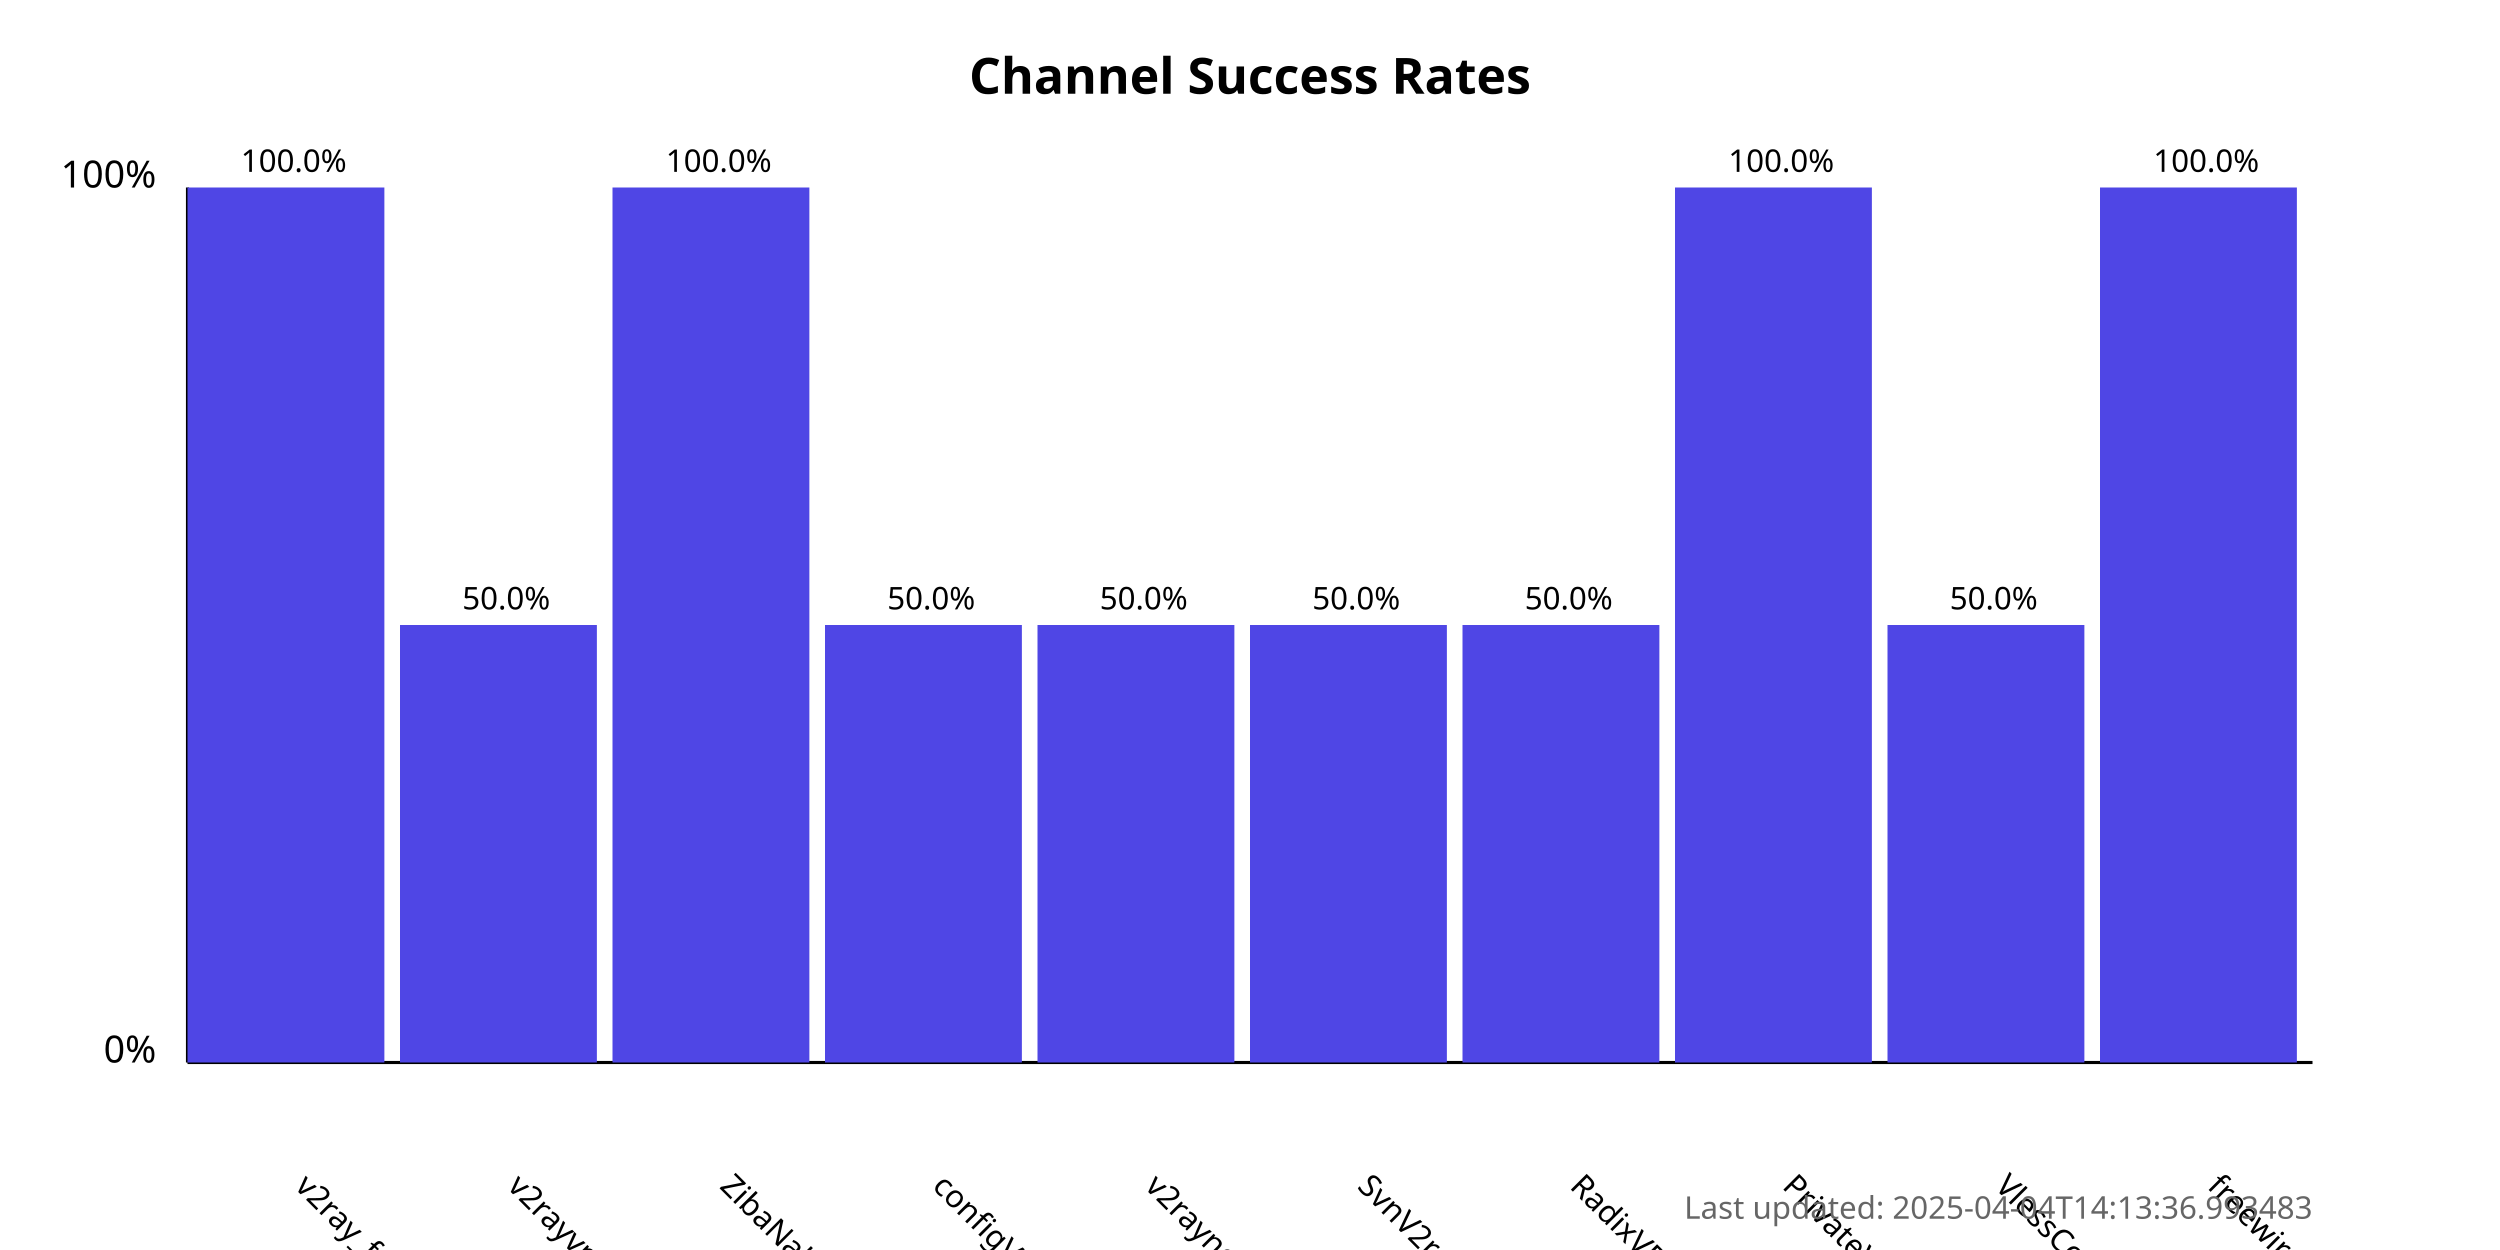
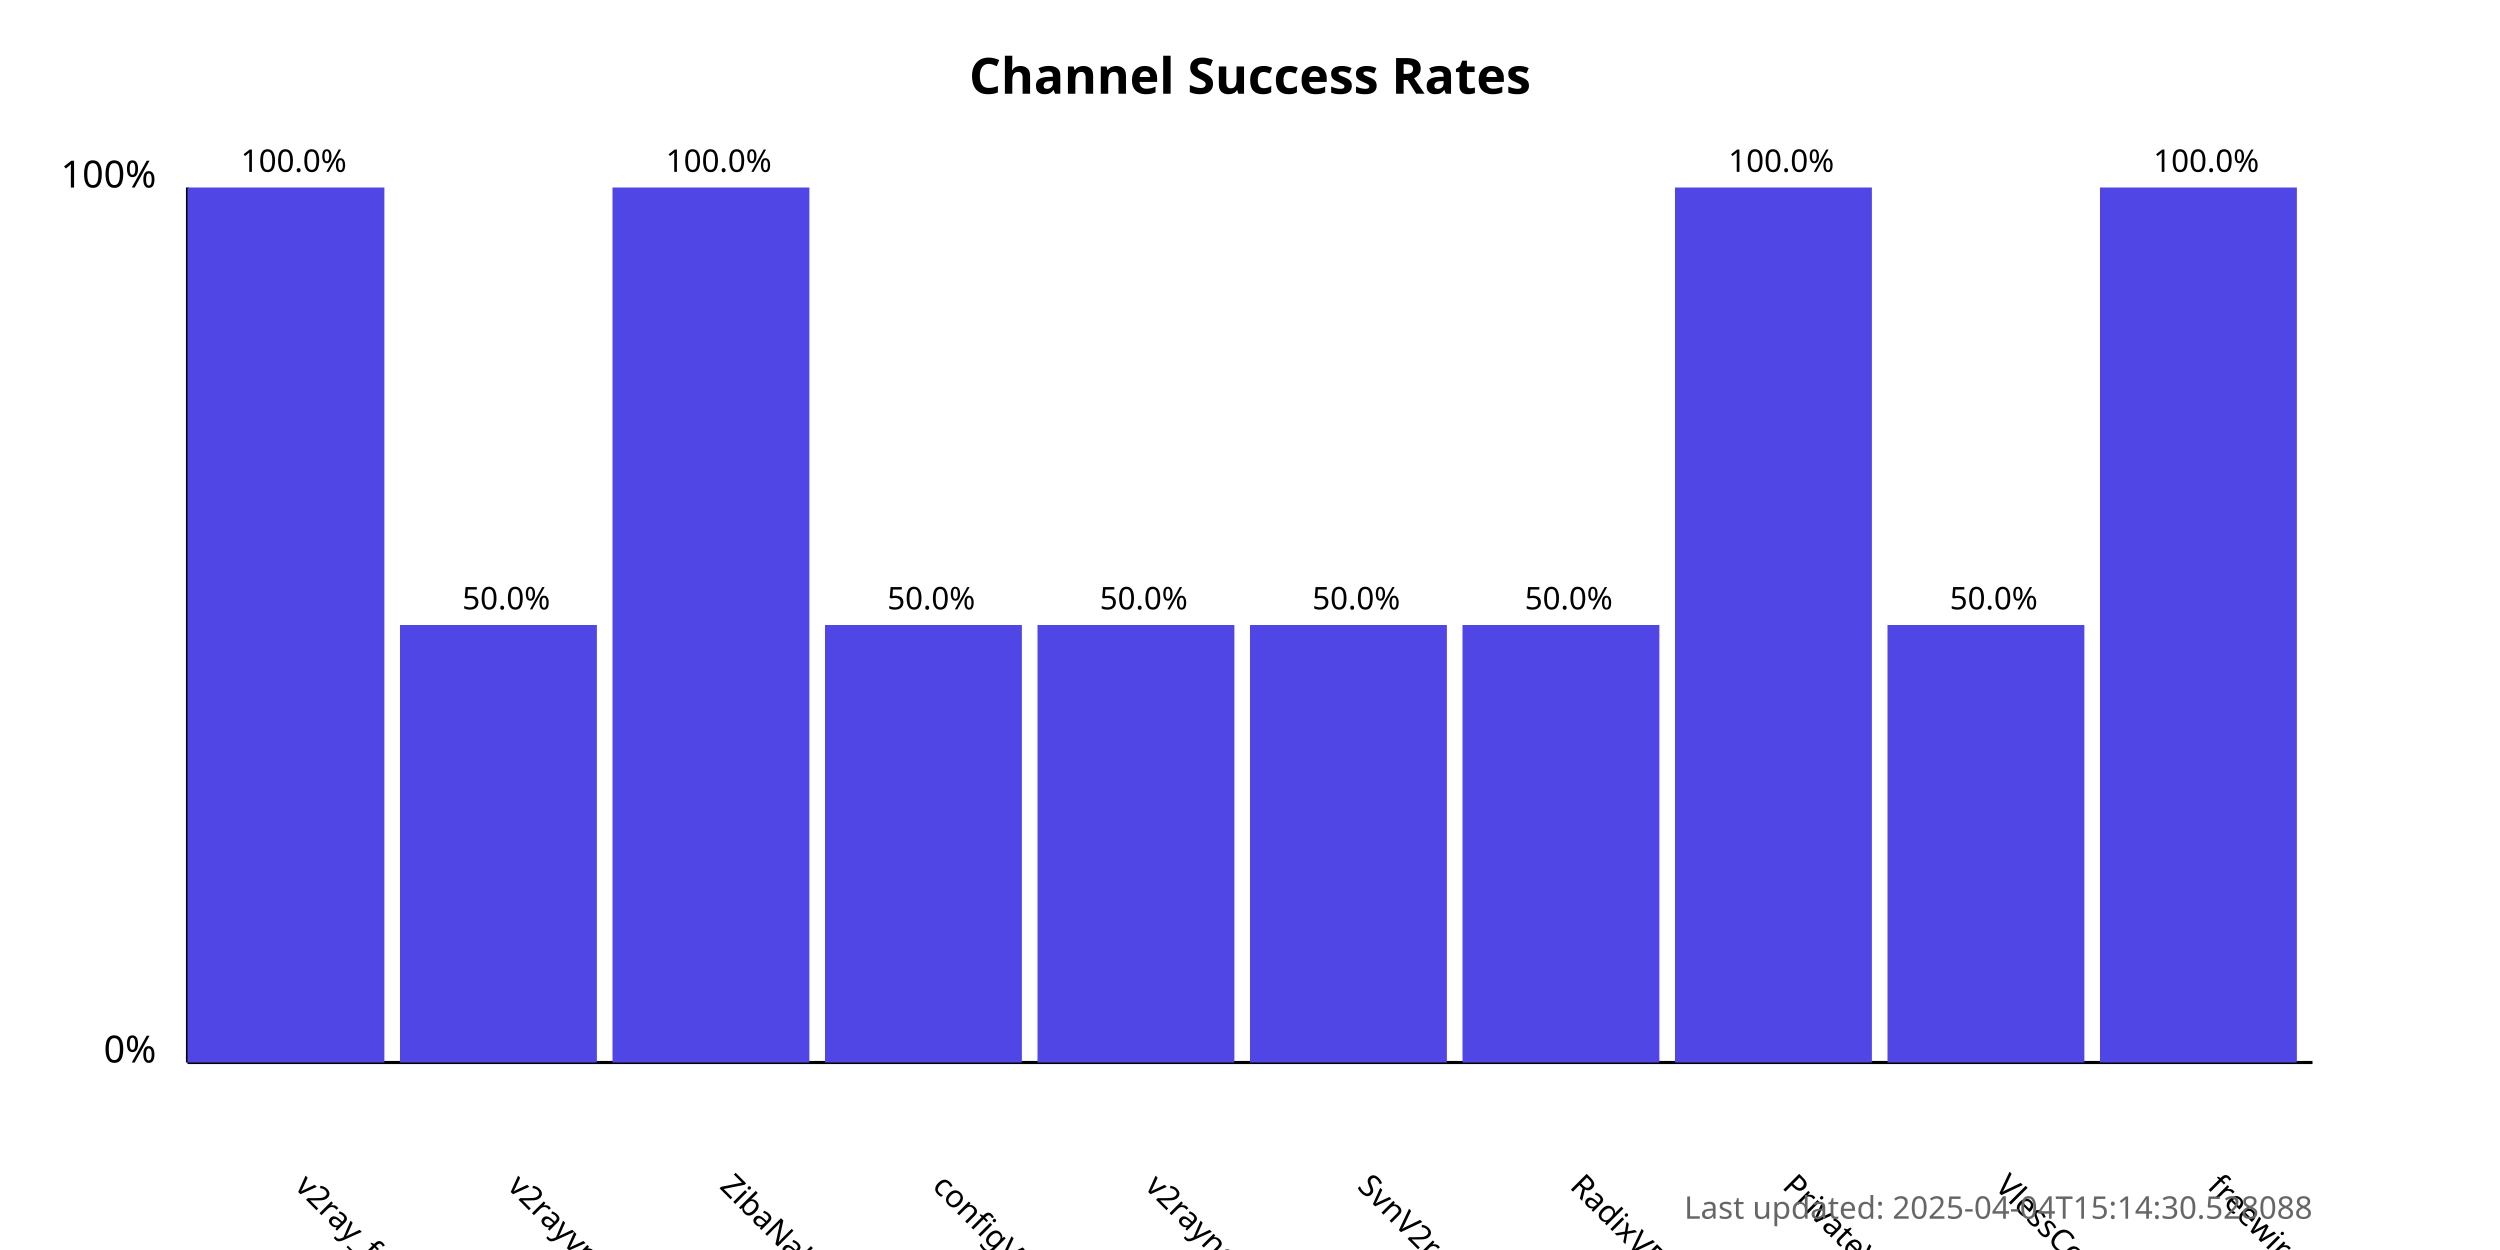
<svg xmlns="http://www.w3.org/2000/svg" width="800" height="400">
  <style>
            .chart-title { font: bold 16px sans-serif; }
            .axis-label { font: 12px sans-serif; }
            .tick-label { font: 10px sans-serif; }
            .bar { fill: #4f46e5; }
            .bar:hover { fill: #6366f1; }
            .timestamp { font: 10px sans-serif; fill: #666; }
        </style>
  <text x="400.0" y="30" text-anchor="middle" class="chart-title">
            Channel Success Rates
        </text>
  <line x1="60" y1="340" x2="60" y2="60" stroke="black" stroke-width="1" />
  <line x1="60" y1="340" x2="740" y2="340" stroke="black" stroke-width="1" />
  <text x="50" y="340" text-anchor="end" class="axis-label">0%</text>
  <text x="50" y="60" text-anchor="end" class="axis-label">100%</text>
  <g>
    <rect x="60" y="60.0" width="63.0" height="280.0" class="bar" />
    <text x="94.0" y="380" transform="rotate(45, 94.0, 380)" text-anchor="start" class="tick-label">
                v2ray_free_conf
            </text>
    <text x="94.0" y="55.0" text-anchor="middle" class="tick-label">
                100.0%
            </text>
  </g>
  <g>
    <rect x="128.0" y="200.0" width="63.0" height="140.0" class="bar" />
    <text x="162.0" y="380" transform="rotate(45, 162.0, 380)" text-anchor="start" class="tick-label">
                v2rayvpno
            </text>
    <text x="162.0" y="195.0" text-anchor="middle" class="tick-label">
                50.0%
            </text>
  </g>
  <g>
    <rect x="196.0" y="60.0" width="63.0" height="280.0" class="bar" />
    <text x="230.0" y="380" transform="rotate(45, 230.0, 380)" text-anchor="start" class="tick-label">
                ZibaNabz
            </text>
    <text x="230.0" y="55.0" text-anchor="middle" class="tick-label">
                100.0%
            </text>
  </g>
  <g>
    <rect x="264.0" y="200.0" width="63.0" height="140.0" class="bar" />
    <text x="298.0" y="380" transform="rotate(45, 298.0, 380)" text-anchor="start" class="tick-label">
                configV2rayForFree
            </text>
    <text x="298.0" y="195.0" text-anchor="middle" class="tick-label">
                50.0%
            </text>
  </g>
  <g>
    <rect x="332.0" y="200.0" width="63.0" height="140.0" class="bar" />
    <text x="366.0" y="380" transform="rotate(45, 366.0, 380)" text-anchor="start" class="tick-label">
                v2rayngvpn
            </text>
    <text x="366.0" y="195.0" text-anchor="middle" class="tick-label">
                50.0%
            </text>
  </g>
  <g>
    <rect x="400.0" y="200.0" width="63.0" height="140.0" class="bar" />
    <text x="434.0" y="380" transform="rotate(45, 434.0, 380)" text-anchor="start" class="tick-label">
                SvnV2ray
            </text>
    <text x="434.0" y="195.0" text-anchor="middle" class="tick-label">
                50.0%
            </text>
  </g>
  <g>
    <rect x="468.0" y="200.0" width="63.0" height="140.0" class="bar" />
    <text x="502.0" y="380" transform="rotate(45, 502.0, 380)" text-anchor="start" class="tick-label">
                RadixVPN
            </text>
    <text x="502.0" y="195.0" text-anchor="middle" class="tick-label">
                50.0%
            </text>
  </g>
  <g>
    <rect x="536.0" y="60.0" width="63.0" height="280.0" class="bar" />
    <text x="570.0" y="380" transform="rotate(45, 570.0, 380)" text-anchor="start" class="tick-label">
                PrivateVPNs
            </text>
    <text x="570.0" y="55.0" text-anchor="middle" class="tick-label">
                100.0%
            </text>
  </g>
  <g>
    <rect x="604.0" y="200.0" width="63.0" height="140.0" class="bar" />
    <text x="638.0" y="380" transform="rotate(45, 638.0, 380)" text-anchor="start" class="tick-label">
                VlessConfig
            </text>
    <text x="638.0" y="195.0" text-anchor="middle" class="tick-label">
                50.0%
            </text>
  </g>
  <g>
    <rect x="672.0" y="60.0" width="63.0" height="280.0" class="bar" />
    <text x="706.0" y="380" transform="rotate(45, 706.0, 380)" text-anchor="start" class="tick-label">
                freewireguard
            </text>
    <text x="706.0" y="55.0" text-anchor="middle" class="tick-label">
                100.0%
            </text>
  </g>
  <text x="740" y="390" text-anchor="end" class="timestamp">
-             Last updated: 2025-04-04T14:13:36.993483
+             Last updated: 2025-04-04T15:14:30.528088
        </text>
</svg>
